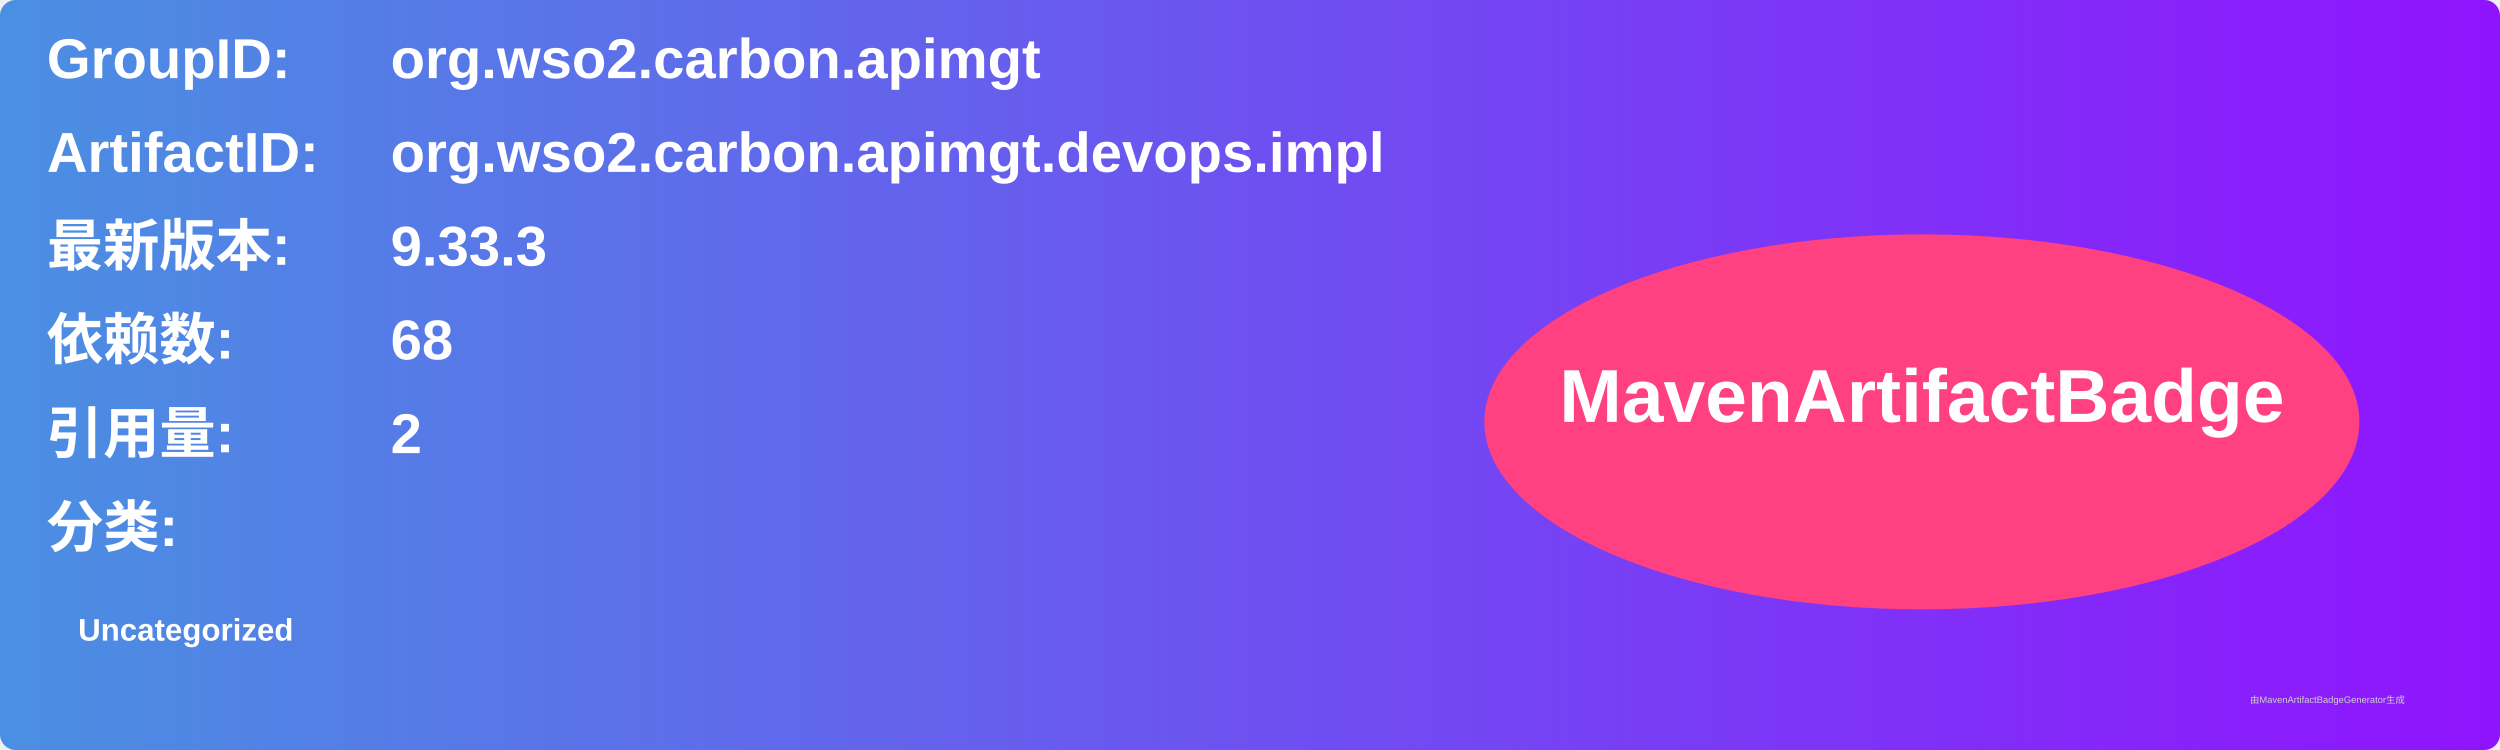
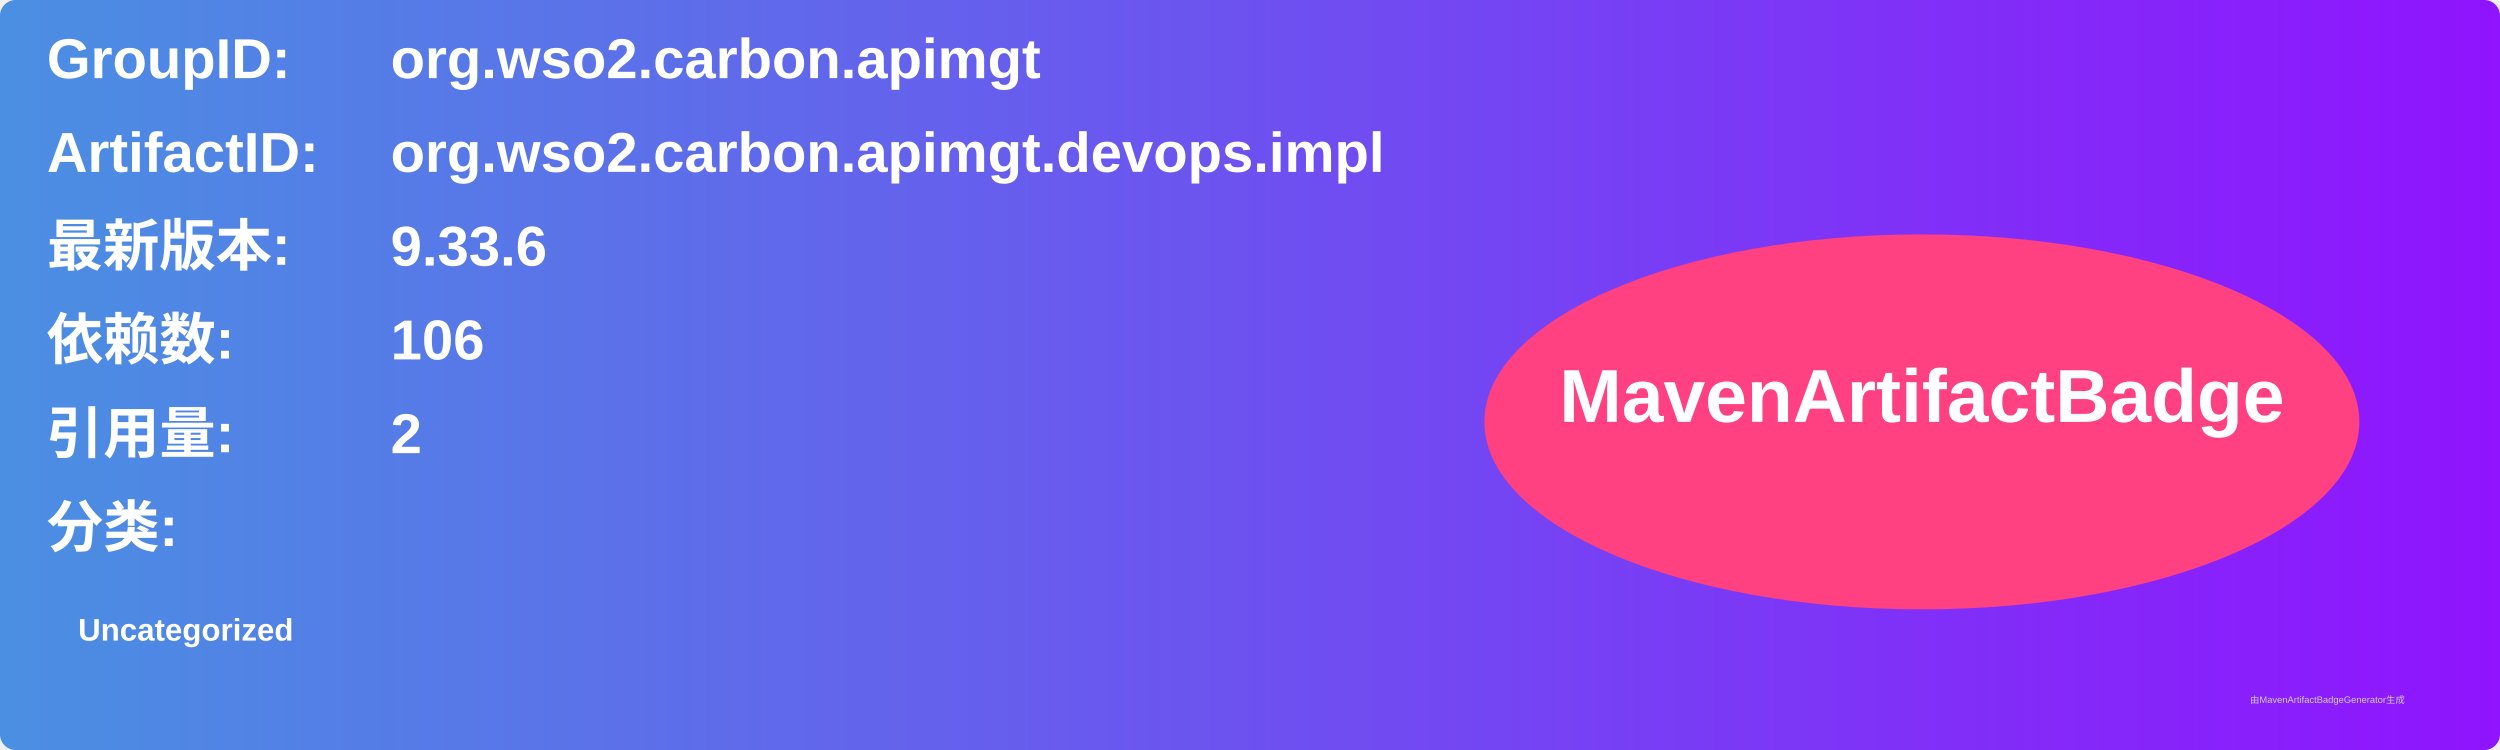
<svg xmlns="http://www.w3.org/2000/svg" width="800" height="240" viewBox="0 0 800 240">
  <linearGradient id="grad" x1="0%" y1="0%" x2="100%" y2="0%">
    <stop offset="0%" stop-color="#4a90e2" />
    <stop offset="100%" stop-color="#9013fe" />
  </linearGradient>
  <rect width="100%" height="100%" rx="5" ry="5" fill="url(#grad)" />
  <g transform="translate(15, 15)">
    <text x="0" y="10" font-family="Arial" font-size="18" fill="white" font-weight="bold" width="260">GroupID:</text>
    <text x="110" y="10" font-family="Arial" font-size="18" fill="white" font-weight="bold" width="460">org.wso2.carbon.apimgt</text>
    <text x="0" y="40" font-family="Arial" font-size="18" fill="white" font-weight="bold" width="260">ArtifactID:</text>
    <text x="110" y="40" font-family="Arial" font-size="18" fill="white" font-weight="bold" width="460">org.wso2.carbon.apimgt.devops.impl</text>
    <text x="0" y="70" font-family="Arial" font-size="18" fill="white" font-weight="bold">最新版本:</text>
    <text x="110" y="70" font-family="Arial" font-size="18" fill="white" font-weight="bold">
-       <tspan font-weight="bold">9.33.3</tspan>
+       <tspan font-weight="bold">9.33.6</tspan>
    </text>
    <text x="0" y="100" font-family="Arial" font-size="18" fill="white" font-weight="bold">依赖数: </text>
    <text x="110" y="100" font-family="Arial" font-size="18" fill="white">
-       <tspan font-weight="bold">68</tspan>
+       <tspan font-weight="bold">106</tspan>
    </text>
    <text x="0" y="130" font-family="Arial" font-size="18" fill="white" font-weight="bold">引用量: </text>
    <text x="110" y="130" font-family="Arial" font-size="18" fill="white">
      <tspan font-weight="bold">2</tspan>
    </text>
    <text x="0" y="160" font-family="Arial" font-size="18" fill="white" font-weight="bold">分类:</text>
    <text x="10" y="190" font-family="Arial" font-size="10" fill="white">
      <tspan font-weight="bold">Uncategorized</tspan>
    </text>
    <ellipse cx="600" cy="120" rx="140" ry="60" fill="#ff4081" />
    <text x="600" y="120" text-anchor="middle" font-family="Arial" font-size="24" fill="white" font-weight="bold">MavenArtifactBadge</text>
  </g>
  <text x="720" y="225" font-family="Arial" font-size="3" fill="#d0d0d0">由MavenArtifactBadgeGenerator生成</text>
</svg>
